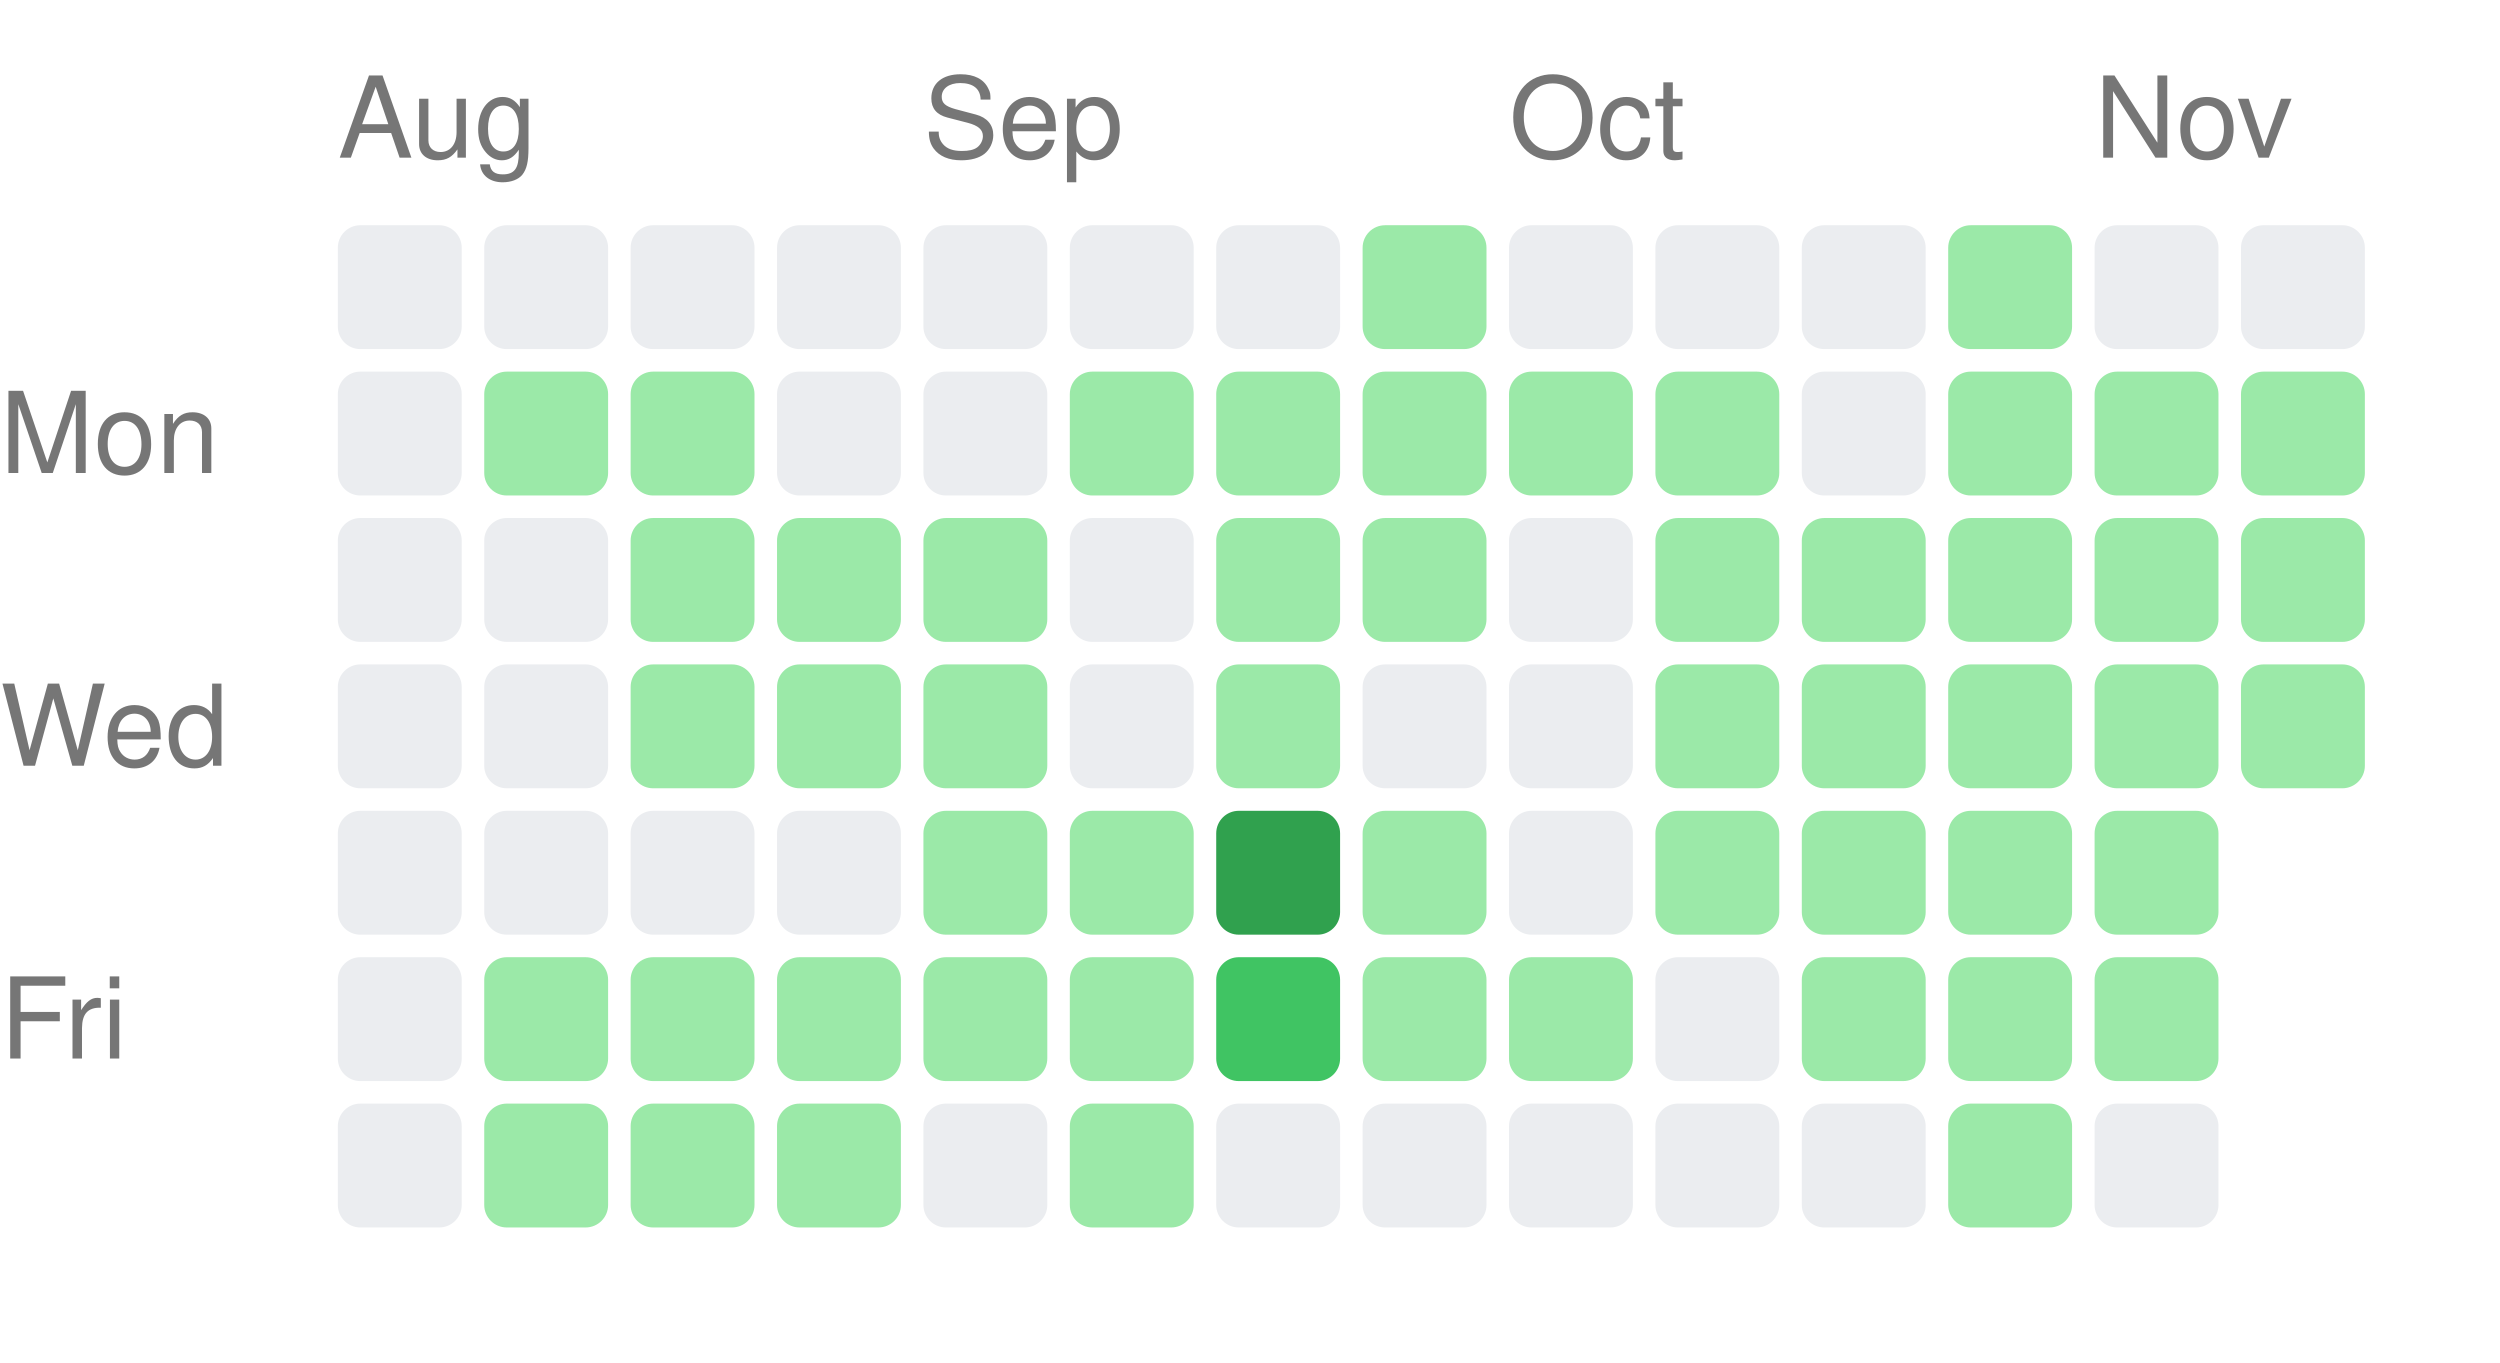
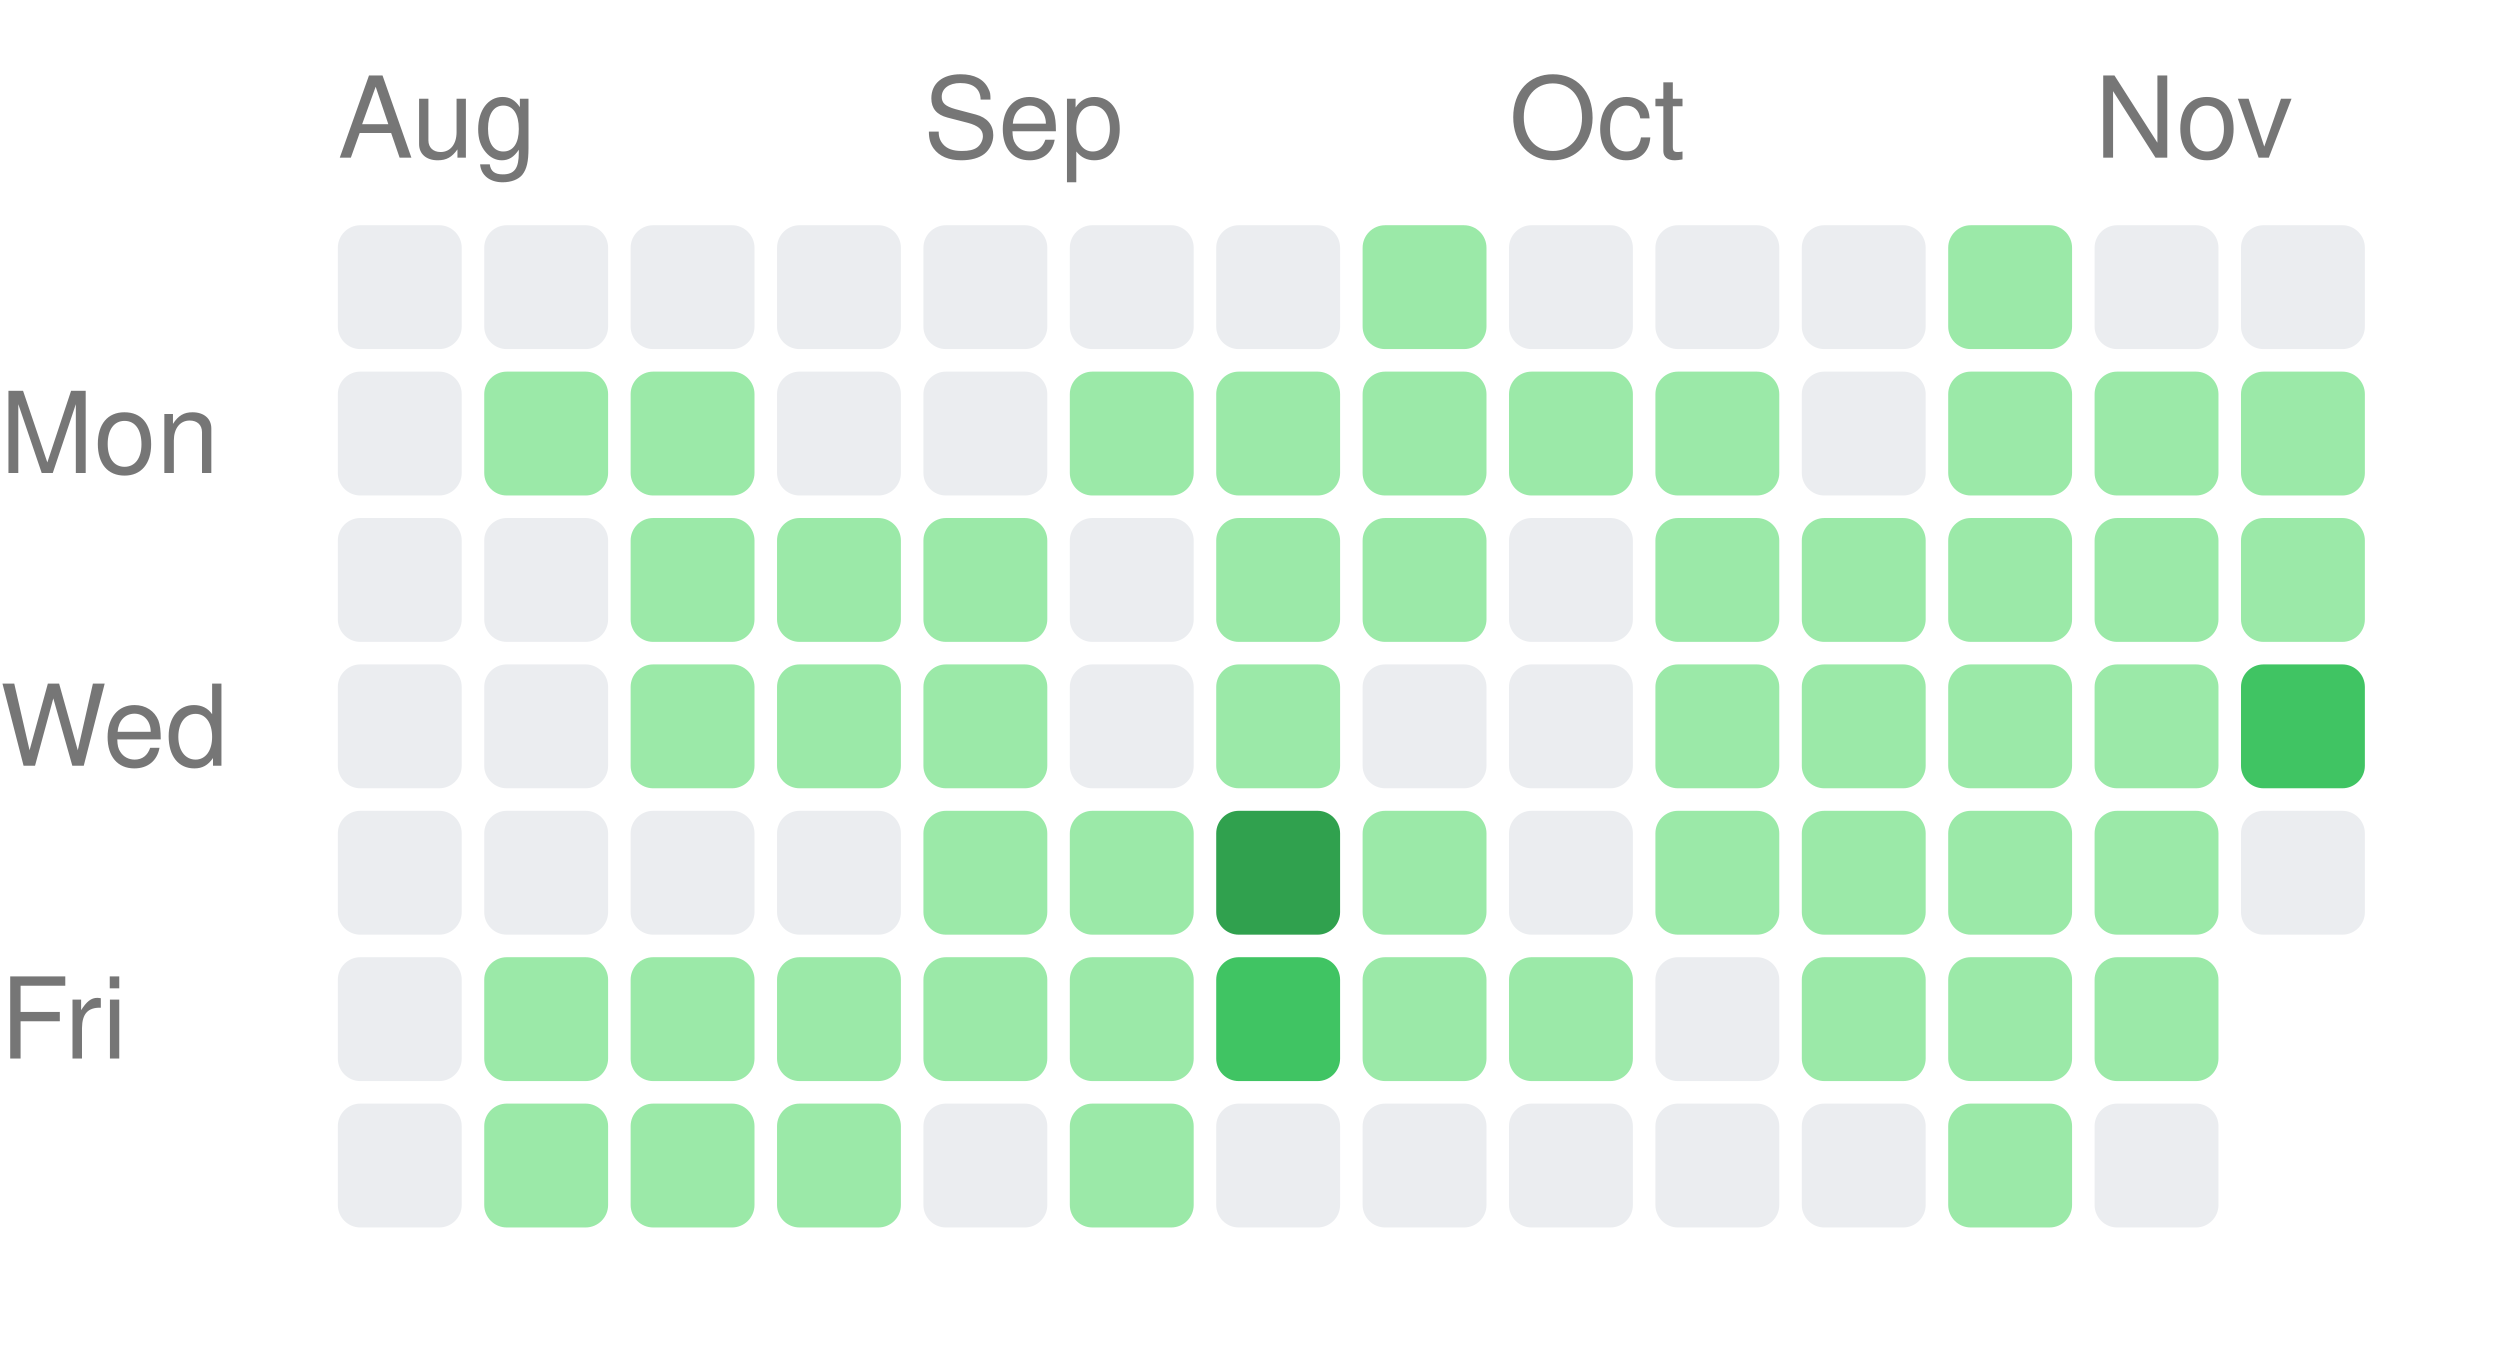
<svg xmlns="http://www.w3.org/2000/svg" width="222" height="121" viewBox="0 0 222 121">
  <style>text { fill: #767676; font-size: 10px; font-family: -apple-system, BlinkMacSystemFont, "Segoe UI", Helvetica, Arial, sans-serif; }</style>
  <text x="30" y="14">Aug</text>
  <text x="82" y="14">Sep</text>
  <text x="134" y="14">Oct</text>
  <text x="186" y="14">Nov</text>
  <text x="0" y="42" text-anchor="start">Mon</text>
  <text x="0" y="68" text-anchor="start">Wed</text>
  <text x="0" y="94" text-anchor="start">Fri</text>
  <rect x="30" y="20" width="11" height="11" rx="2" ry="2" fill="#ebedf0" />
  <rect x="30" y="33" width="11" height="11" rx="2" ry="2" fill="#ebedf0" />
  <rect x="30" y="46" width="11" height="11" rx="2" ry="2" fill="#ebedf0" />
  <rect x="30" y="59" width="11" height="11" rx="2" ry="2" fill="#ebedf0" />
  <rect x="30" y="72" width="11" height="11" rx="2" ry="2" fill="#ebedf0" />
  <rect x="30" y="85" width="11" height="11" rx="2" ry="2" fill="#ebedf0" />
  <rect x="30" y="98" width="11" height="11" rx="2" ry="2" fill="#ebedf0" />
  <rect x="43" y="20" width="11" height="11" rx="2" ry="2" fill="#ebedf0" />
  <rect x="43" y="33" width="11" height="11" rx="2" ry="2" fill="#9be9a8" />
  <rect x="43" y="46" width="11" height="11" rx="2" ry="2" fill="#ebedf0" />
  <rect x="43" y="59" width="11" height="11" rx="2" ry="2" fill="#ebedf0" />
  <rect x="43" y="72" width="11" height="11" rx="2" ry="2" fill="#ebedf0" />
  <rect x="43" y="85" width="11" height="11" rx="2" ry="2" fill="#9be9a8" />
  <rect x="43" y="98" width="11" height="11" rx="2" ry="2" fill="#9be9a8" />
  <rect x="56" y="20" width="11" height="11" rx="2" ry="2" fill="#ebedf0" />
  <rect x="56" y="33" width="11" height="11" rx="2" ry="2" fill="#9be9a8" />
  <rect x="56" y="46" width="11" height="11" rx="2" ry="2" fill="#9be9a8" />
  <rect x="56" y="59" width="11" height="11" rx="2" ry="2" fill="#9be9a8" />
  <rect x="56" y="72" width="11" height="11" rx="2" ry="2" fill="#ebedf0" />
  <rect x="56" y="85" width="11" height="11" rx="2" ry="2" fill="#9be9a8" />
  <rect x="56" y="98" width="11" height="11" rx="2" ry="2" fill="#9be9a8" />
  <rect x="69" y="20" width="11" height="11" rx="2" ry="2" fill="#ebedf0" />
  <rect x="69" y="33" width="11" height="11" rx="2" ry="2" fill="#ebedf0" />
  <rect x="69" y="46" width="11" height="11" rx="2" ry="2" fill="#9be9a8" />
  <rect x="69" y="59" width="11" height="11" rx="2" ry="2" fill="#9be9a8" />
  <rect x="69" y="72" width="11" height="11" rx="2" ry="2" fill="#ebedf0" />
  <rect x="69" y="85" width="11" height="11" rx="2" ry="2" fill="#9be9a8" />
  <rect x="69" y="98" width="11" height="11" rx="2" ry="2" fill="#9be9a8" />
  <rect x="82" y="20" width="11" height="11" rx="2" ry="2" fill="#ebedf0" />
  <rect x="82" y="33" width="11" height="11" rx="2" ry="2" fill="#ebedf0" />
  <rect x="82" y="46" width="11" height="11" rx="2" ry="2" fill="#9be9a8" />
  <rect x="82" y="59" width="11" height="11" rx="2" ry="2" fill="#9be9a8" />
  <rect x="82" y="72" width="11" height="11" rx="2" ry="2" fill="#9be9a8" />
  <rect x="82" y="85" width="11" height="11" rx="2" ry="2" fill="#9be9a8" />
  <rect x="82" y="98" width="11" height="11" rx="2" ry="2" fill="#ebedf0" />
  <rect x="95" y="20" width="11" height="11" rx="2" ry="2" fill="#ebedf0" />
  <rect x="95" y="33" width="11" height="11" rx="2" ry="2" fill="#9be9a8" />
  <rect x="95" y="46" width="11" height="11" rx="2" ry="2" fill="#ebedf0" />
  <rect x="95" y="59" width="11" height="11" rx="2" ry="2" fill="#ebedf0" />
  <rect x="95" y="72" width="11" height="11" rx="2" ry="2" fill="#9be9a8" />
  <rect x="95" y="85" width="11" height="11" rx="2" ry="2" fill="#9be9a8" />
  <rect x="95" y="98" width="11" height="11" rx="2" ry="2" fill="#9be9a8" />
  <rect x="108" y="20" width="11" height="11" rx="2" ry="2" fill="#ebedf0" />
  <rect x="108" y="33" width="11" height="11" rx="2" ry="2" fill="#9be9a8" />
  <rect x="108" y="46" width="11" height="11" rx="2" ry="2" fill="#9be9a8" />
  <rect x="108" y="59" width="11" height="11" rx="2" ry="2" fill="#9be9a8" />
  <rect x="108" y="72" width="11" height="11" rx="2" ry="2" fill="#30a14e" />
  <rect x="108" y="85" width="11" height="11" rx="2" ry="2" fill="#40c463" />
  <rect x="108" y="98" width="11" height="11" rx="2" ry="2" fill="#ebedf0" />
  <rect x="121" y="20" width="11" height="11" rx="2" ry="2" fill="#9be9a8" />
  <rect x="121" y="33" width="11" height="11" rx="2" ry="2" fill="#9be9a8" />
  <rect x="121" y="46" width="11" height="11" rx="2" ry="2" fill="#9be9a8" />
  <rect x="121" y="59" width="11" height="11" rx="2" ry="2" fill="#ebedf0" />
  <rect x="121" y="72" width="11" height="11" rx="2" ry="2" fill="#9be9a8" />
  <rect x="121" y="85" width="11" height="11" rx="2" ry="2" fill="#9be9a8" />
  <rect x="121" y="98" width="11" height="11" rx="2" ry="2" fill="#ebedf0" />
  <rect x="134" y="20" width="11" height="11" rx="2" ry="2" fill="#ebedf0" />
  <rect x="134" y="33" width="11" height="11" rx="2" ry="2" fill="#9be9a8" />
  <rect x="134" y="46" width="11" height="11" rx="2" ry="2" fill="#ebedf0" />
  <rect x="134" y="59" width="11" height="11" rx="2" ry="2" fill="#ebedf0" />
  <rect x="134" y="72" width="11" height="11" rx="2" ry="2" fill="#ebedf0" />
  <rect x="134" y="85" width="11" height="11" rx="2" ry="2" fill="#9be9a8" />
  <rect x="134" y="98" width="11" height="11" rx="2" ry="2" fill="#ebedf0" />
  <rect x="147" y="20" width="11" height="11" rx="2" ry="2" fill="#ebedf0" />
  <rect x="147" y="33" width="11" height="11" rx="2" ry="2" fill="#9be9a8" />
  <rect x="147" y="46" width="11" height="11" rx="2" ry="2" fill="#9be9a8" />
  <rect x="147" y="59" width="11" height="11" rx="2" ry="2" fill="#9be9a8" />
  <rect x="147" y="72" width="11" height="11" rx="2" ry="2" fill="#9be9a8" />
  <rect x="147" y="85" width="11" height="11" rx="2" ry="2" fill="#ebedf0" />
  <rect x="147" y="98" width="11" height="11" rx="2" ry="2" fill="#ebedf0" />
  <rect x="160" y="20" width="11" height="11" rx="2" ry="2" fill="#ebedf0" />
  <rect x="160" y="33" width="11" height="11" rx="2" ry="2" fill="#ebedf0" />
  <rect x="160" y="46" width="11" height="11" rx="2" ry="2" fill="#9be9a8" />
  <rect x="160" y="59" width="11" height="11" rx="2" ry="2" fill="#9be9a8" />
  <rect x="160" y="72" width="11" height="11" rx="2" ry="2" fill="#9be9a8" />
  <rect x="160" y="85" width="11" height="11" rx="2" ry="2" fill="#9be9a8" />
  <rect x="160" y="98" width="11" height="11" rx="2" ry="2" fill="#ebedf0" />
  <rect x="173" y="20" width="11" height="11" rx="2" ry="2" fill="#9be9a8" />
  <rect x="173" y="33" width="11" height="11" rx="2" ry="2" fill="#9be9a8" />
  <rect x="173" y="46" width="11" height="11" rx="2" ry="2" fill="#9be9a8" />
  <rect x="173" y="59" width="11" height="11" rx="2" ry="2" fill="#9be9a8" />
  <rect x="173" y="72" width="11" height="11" rx="2" ry="2" fill="#9be9a8" />
  <rect x="173" y="85" width="11" height="11" rx="2" ry="2" fill="#9be9a8" />
  <rect x="173" y="98" width="11" height="11" rx="2" ry="2" fill="#9be9a8" />
  <rect x="186" y="20" width="11" height="11" rx="2" ry="2" fill="#ebedf0" />
  <rect x="186" y="33" width="11" height="11" rx="2" ry="2" fill="#9be9a8" />
  <rect x="186" y="46" width="11" height="11" rx="2" ry="2" fill="#9be9a8" />
  <rect x="186" y="59" width="11" height="11" rx="2" ry="2" fill="#9be9a8" />
  <rect x="186" y="72" width="11" height="11" rx="2" ry="2" fill="#9be9a8" />
  <rect x="186" y="85" width="11" height="11" rx="2" ry="2" fill="#9be9a8" />
  <rect x="186" y="98" width="11" height="11" rx="2" ry="2" fill="#ebedf0" />
  <rect x="199" y="20" width="11" height="11" rx="2" ry="2" fill="#ebedf0" />
  <rect x="199" y="33" width="11" height="11" rx="2" ry="2" fill="#9be9a8" />
  <rect x="199" y="46" width="11" height="11" rx="2" ry="2" fill="#9be9a8" />
-   <rect x="199" y="59" width="11" height="11" rx="2" ry="2" fill="#9be9a8" />
+   <rect x="199" y="59" width="11" height="11" rx="2" ry="2" fill="#40c463" />
+   <rect x="199" y="72" width="11" height="11" rx="2" ry="2" fill="#ebedf0" />
</svg>
